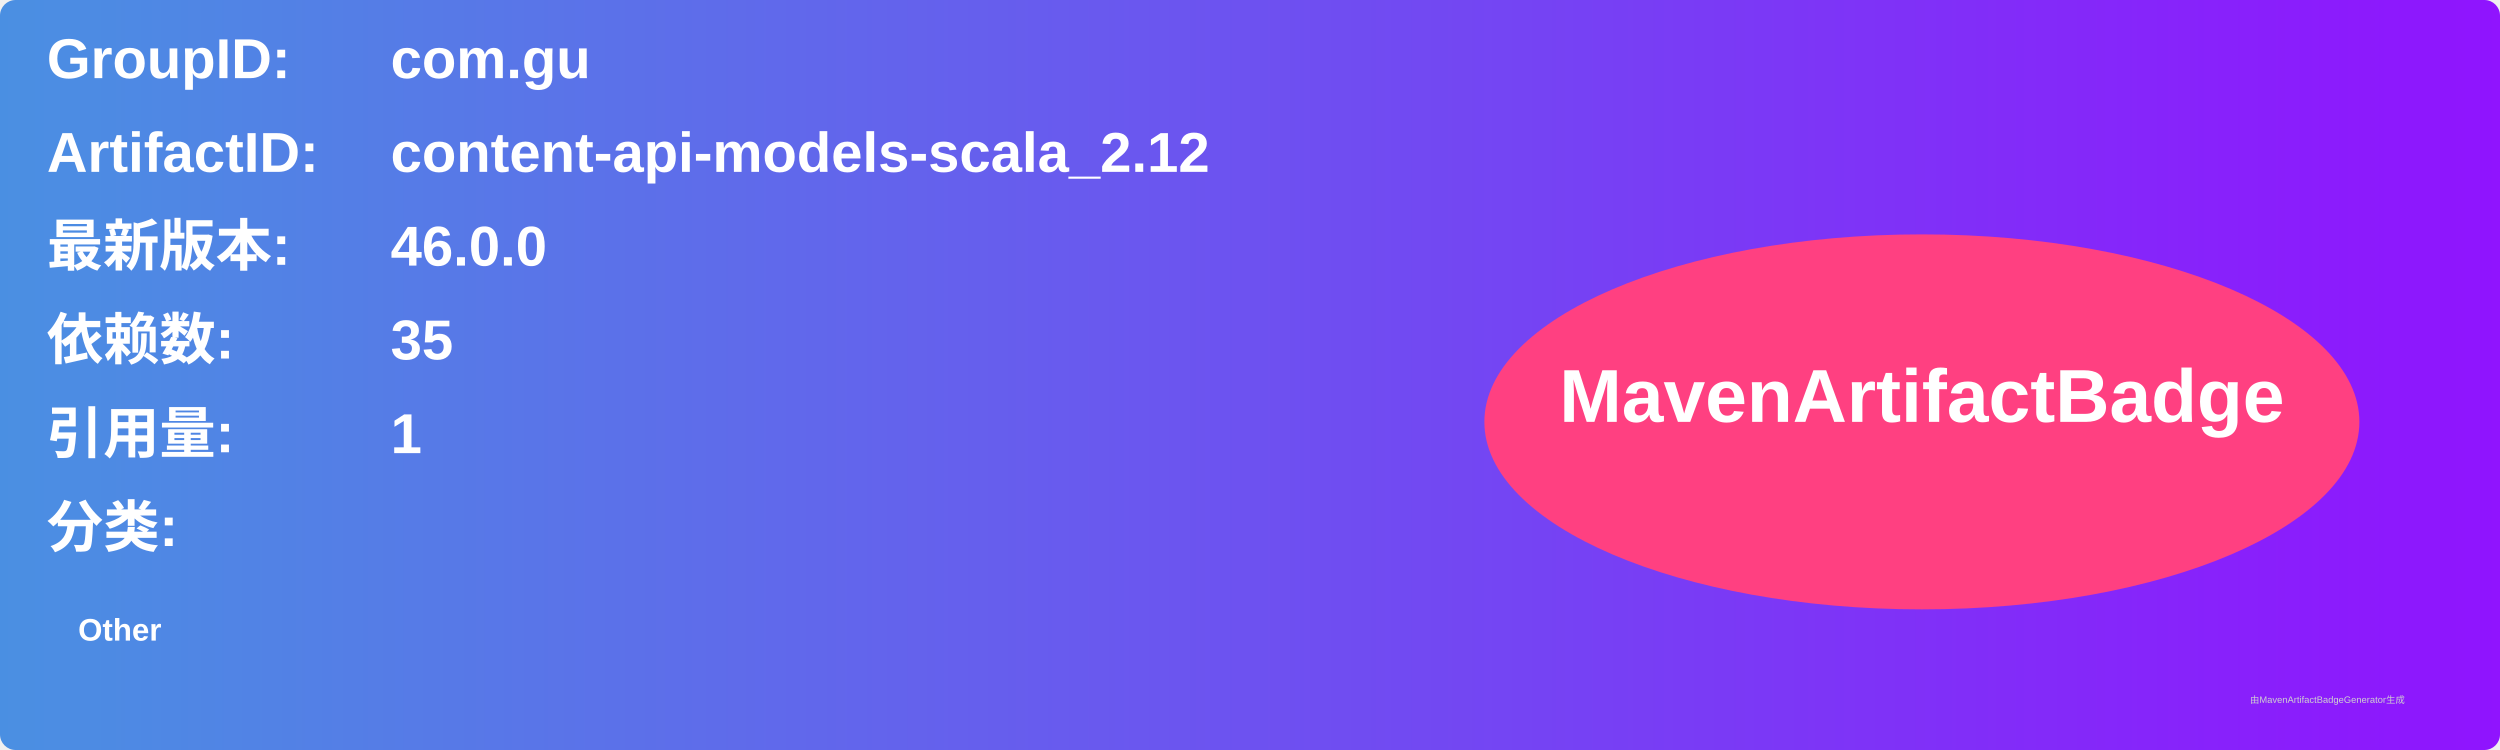
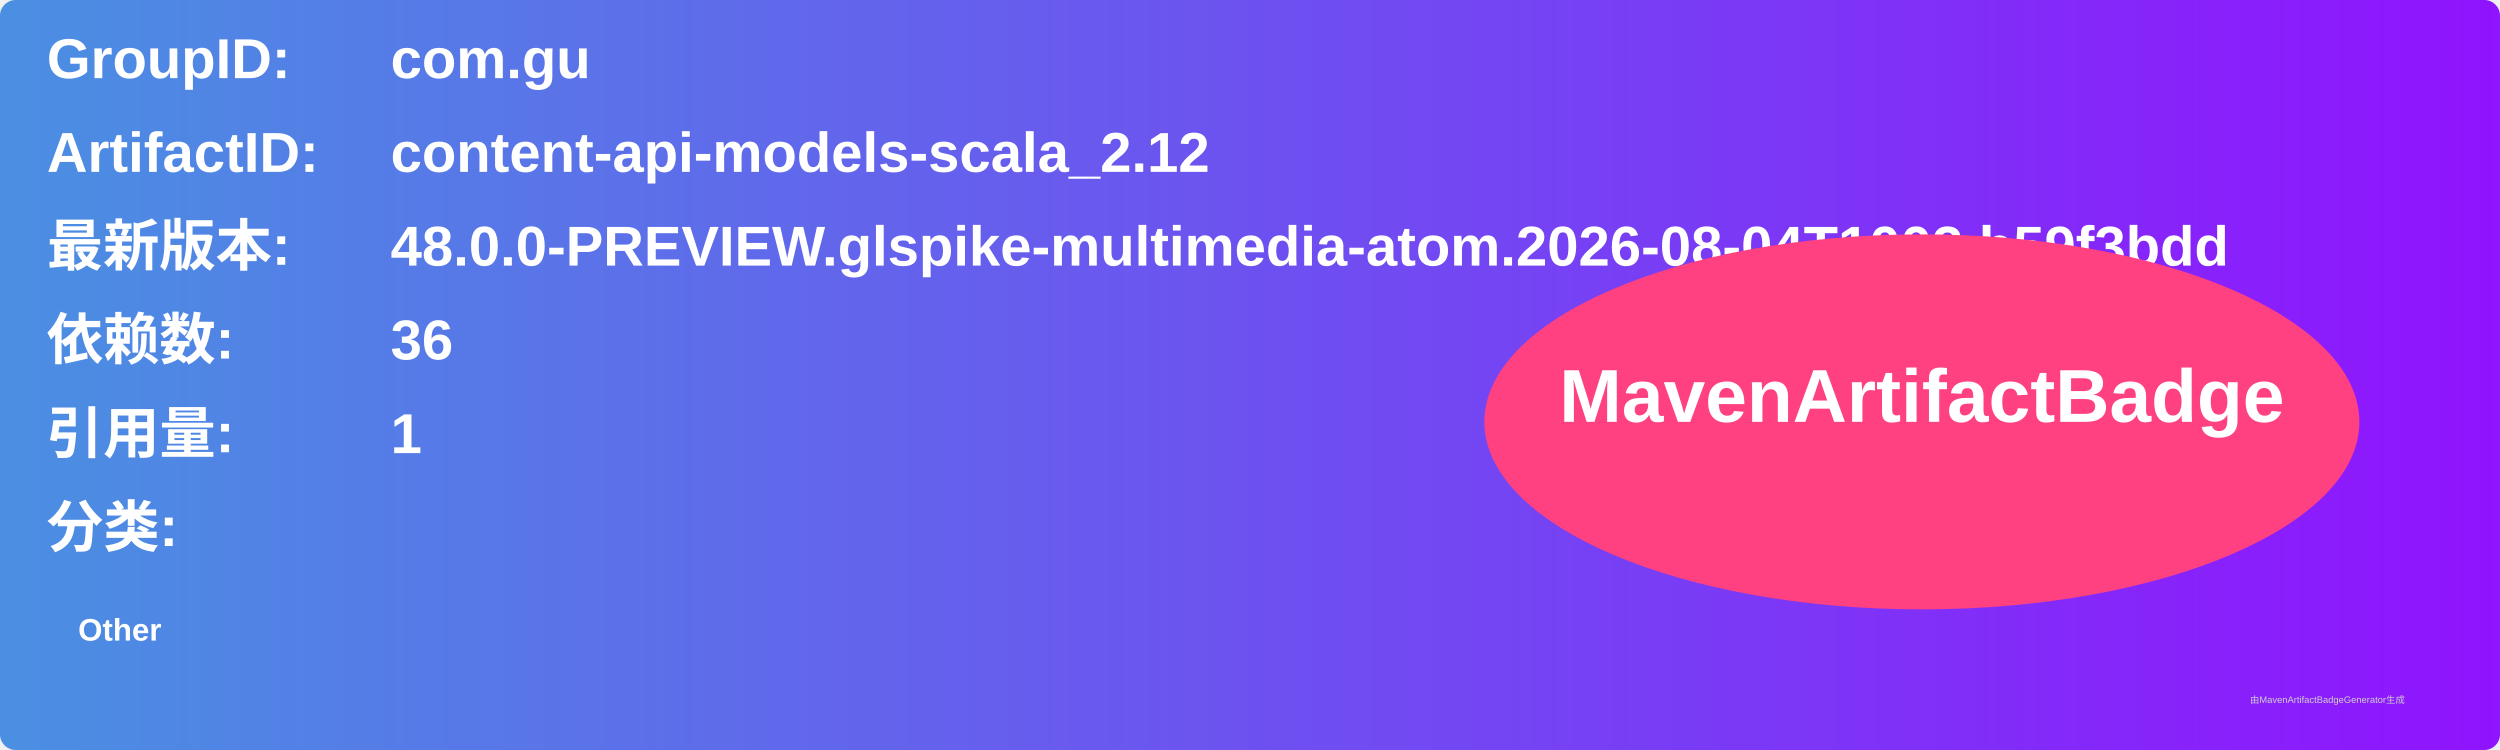
<svg xmlns="http://www.w3.org/2000/svg" width="800" height="240" viewBox="0 0 800 240">
  <linearGradient id="grad" x1="0%" y1="0%" x2="100%" y2="0%">
    <stop offset="0%" stop-color="#4a90e2" />
    <stop offset="100%" stop-color="#9013fe" />
  </linearGradient>
  <rect width="100%" height="100%" rx="5" ry="5" fill="url(#grad)" />
  <g transform="translate(15, 15)">
    <text x="0" y="10" font-family="Arial" font-size="18" fill="white" font-weight="bold" width="260">GroupID:</text>
    <text x="110" y="10" font-family="Arial" font-size="18" fill="white" font-weight="bold" width="460">com.gu</text>
    <text x="0" y="40" font-family="Arial" font-size="18" fill="white" font-weight="bold" width="260">ArtifactID:</text>
    <text x="110" y="40" font-family="Arial" font-size="18" fill="white" font-weight="bold" width="460">content-api-models-scala_2.12</text>
    <text x="0" y="70" font-family="Arial" font-size="18" fill="white" font-weight="bold">最新版本:</text>
    <text x="110" y="70" font-family="Arial" font-size="18" fill="white" font-weight="bold">
-       <tspan font-weight="bold">46.0.0</tspan>
+       <tspan font-weight="bold">48.0.0-PREVIEW.glspike-multimedia-atom.2026-08-04T1002.b59f3bdd</tspan>
    </text>
    <text x="0" y="100" font-family="Arial" font-size="18" fill="white" font-weight="bold">依赖数: </text>
    <text x="110" y="100" font-family="Arial" font-size="18" fill="white">
-       <tspan font-weight="bold">35</tspan>
+       <tspan font-weight="bold">36</tspan>
    </text>
    <text x="0" y="130" font-family="Arial" font-size="18" fill="white" font-weight="bold">引用量: </text>
    <text x="110" y="130" font-family="Arial" font-size="18" fill="white">
      <tspan font-weight="bold">1</tspan>
    </text>
    <text x="0" y="160" font-family="Arial" font-size="18" fill="white" font-weight="bold">分类:</text>
    <text x="10" y="190" font-family="Arial" font-size="10" fill="white">
      <tspan font-weight="bold">Other</tspan>
    </text>
    <ellipse cx="600" cy="120" rx="140" ry="60" fill="#ff4081" />
    <text x="600" y="120" text-anchor="middle" font-family="Arial" font-size="24" fill="white" font-weight="bold">MavenArtifactBadge</text>
  </g>
  <text x="720" y="225" font-family="Arial" font-size="3" fill="#d0d0d0">由MavenArtifactBadgeGenerator生成</text>
</svg>
